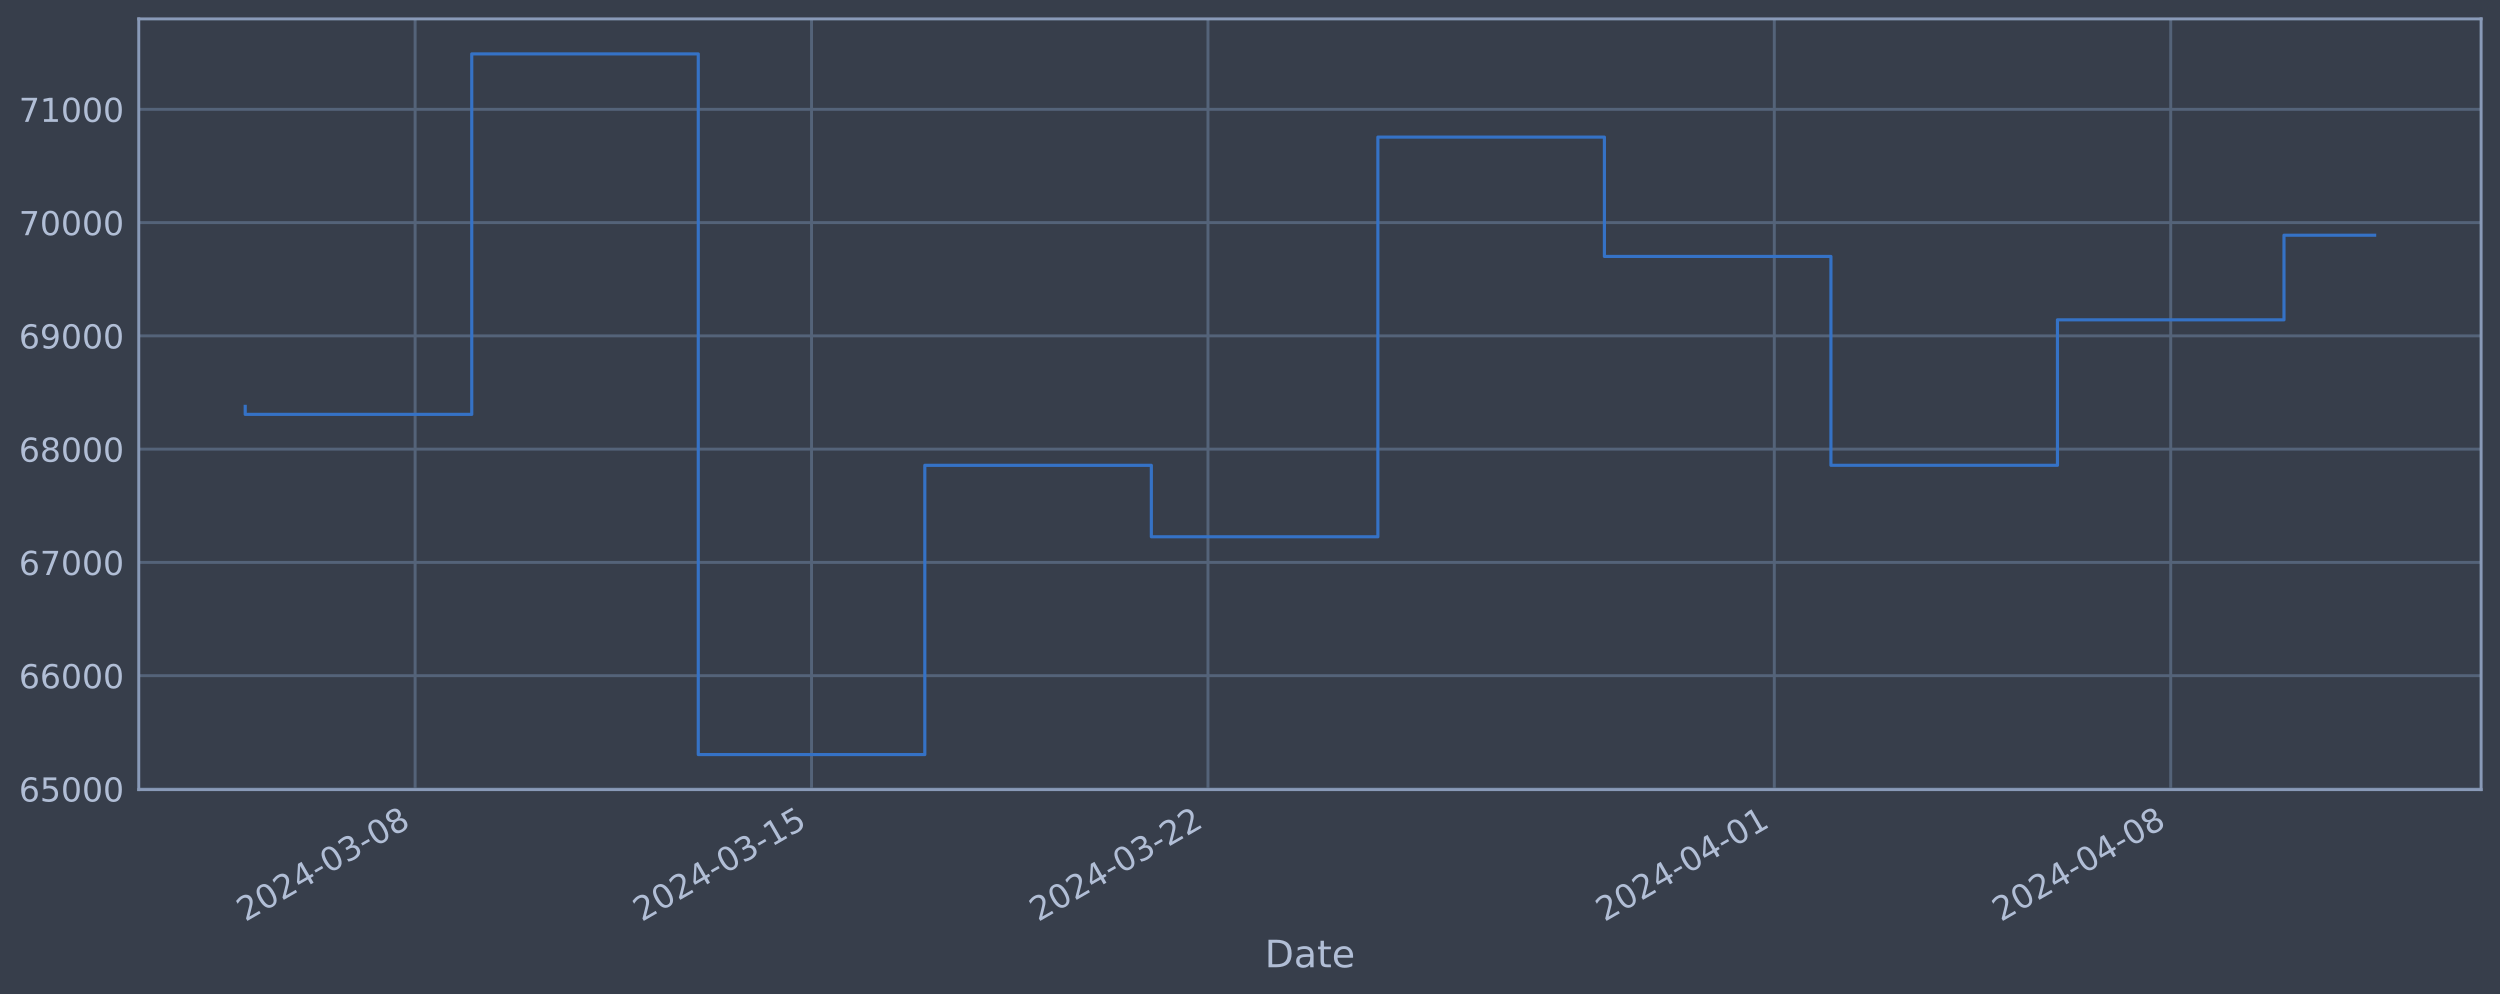
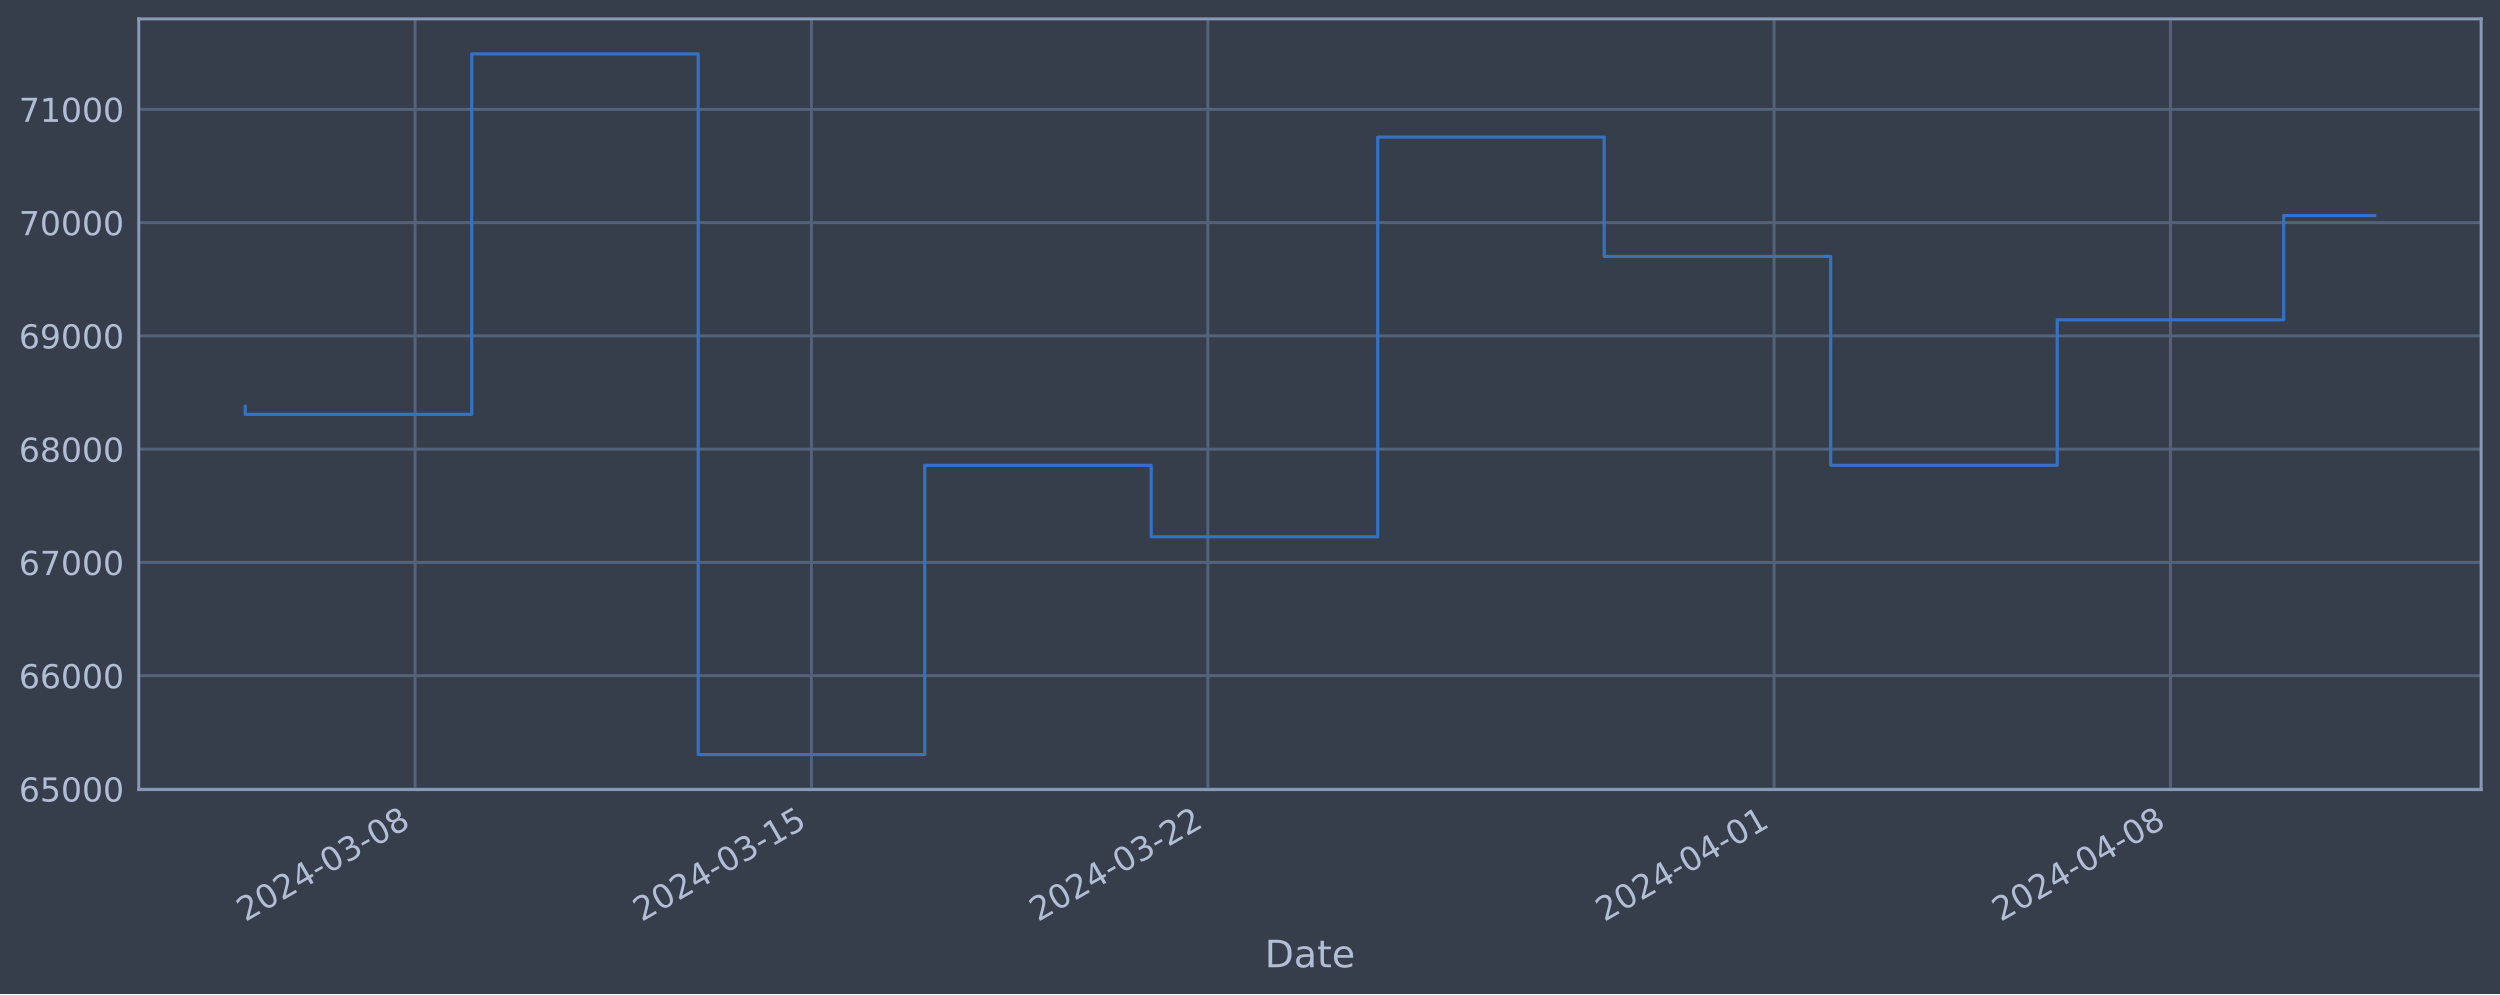
<svg xmlns="http://www.w3.org/2000/svg" xmlns:xlink="http://www.w3.org/1999/xlink" width="952.884pt" height="378.87pt" viewBox="0 0 952.884 378.87" version="1.1">
  <defs>
    <style type="text/css">*{stroke-linejoin: round; stroke-linecap: butt}</style>
  </defs>
  <g id="figure_1">
    <g id="patch_1">
      <path d="M 0 378.87  L 952.884 378.87  L 952.884 0  L 0 0  z " style="fill: #373e4b" />
    </g>
    <g id="axes_1">
      <g id="patch_2">
        <path d="M 52.884 300.96  L 945.684 300.96  L 945.684 7.2  L 52.884 7.2  z " style="fill: #373e4b" />
      </g>
      <g id="matplotlib.axis_1">
        <g id="xtick_1">
          <g id="line2d_1">
-             <path d="M 158.223 300.96  L 158.223 7.2  " clip-path="url(#pac583ba5fc)" style="fill: none; stroke: #546379; stroke-width: 1.12; stroke-linecap: square" />
+             <path d="M 158.213 300.96  L 158.213 7.2  " clip-path="url(#p37075b012b)" style="fill: none; stroke: #546379; stroke-width: 1.12; stroke-linecap: square" />
          </g>
          <g id="line2d_2" />
          <g id="text_1">
-             <g style="fill: #b1bed6" transform="translate(93.49708 351.4642) rotate(-30) scale(0.126 -0.126)">
+             <g style="fill: #b1bed6" transform="translate(93.48766 351.4642) rotate(-30) scale(0.126 -0.126)">
              <defs>
                <path id="DejaVuSans-32" d="M 1228 531  L 3431 531  L 3431 0  L 469 0  L 469 531  Q 828 903 1448 1529  Q 2069 2156 2228 2338  Q 2531 2678 2651 2914  Q 2772 3150 2772 3378  Q 2772 3750 2511 3984  Q 2250 4219 1831 4219  Q 1534 4219 1204 4116  Q 875 4013 500 3803  L 500 4441  Q 881 4594 1212 4672  Q 1544 4750 1819 4750  Q 2544 4750 2975 4387  Q 3406 4025 3406 3419  Q 3406 3131 3298 2873  Q 3191 2616 2906 2266  Q 2828 2175 2409 1742  Q 1991 1309 1228 531  z " transform="scale(0.015625)" />
                <path id="DejaVuSans-30" d="M 2034 4250  Q 1547 4250 1301 3770  Q 1056 3291 1056 2328  Q 1056 1369 1301 889  Q 1547 409 2034 409  Q 2525 409 2770 889  Q 3016 1369 3016 2328  Q 3016 3291 2770 3770  Q 2525 4250 2034 4250  z M 2034 4750  Q 2819 4750 3233 4129  Q 3647 3509 3647 2328  Q 3647 1150 3233 529  Q 2819 -91 2034 -91  Q 1250 -91 836 529  Q 422 1150 422 2328  Q 422 3509 836 4129  Q 1250 4750 2034 4750  z " transform="scale(0.015625)" />
                <path id="DejaVuSans-34" d="M 2419 4116  L 825 1625  L 2419 1625  L 2419 4116  z M 2253 4666  L 3047 4666  L 3047 1625  L 3713 1625  L 3713 1100  L 3047 1100  L 3047 0  L 2419 0  L 2419 1100  L 313 1100  L 313 1709  L 2253 4666  z " transform="scale(0.015625)" />
                <path id="DejaVuSans-2d" d="M 313 2009  L 1997 2009  L 1997 1497  L 313 1497  L 313 2009  z " transform="scale(0.015625)" />
                <path id="DejaVuSans-33" d="M 2597 2516  Q 3050 2419 3304 2112  Q 3559 1806 3559 1356  Q 3559 666 3084 287  Q 2609 -91 1734 -91  Q 1441 -91 1130 -33  Q 819 25 488 141  L 488 750  Q 750 597 1062 519  Q 1375 441 1716 441  Q 2309 441 2620 675  Q 2931 909 2931 1356  Q 2931 1769 2642 2001  Q 2353 2234 1838 2234  L 1294 2234  L 1294 2753  L 1863 2753  Q 2328 2753 2575 2939  Q 2822 3125 2822 3475  Q 2822 3834 2567 4026  Q 2313 4219 1838 4219  Q 1578 4219 1281 4162  Q 984 4106 628 3988  L 628 4550  Q 988 4650 1302 4700  Q 1616 4750 1894 4750  Q 2613 4750 3031 4423  Q 3450 4097 3450 3541  Q 3450 3153 3228 2886  Q 3006 2619 2597 2516  z " transform="scale(0.015625)" />
                <path id="DejaVuSans-38" d="M 2034 2216  Q 1584 2216 1326 1975  Q 1069 1734 1069 1313  Q 1069 891 1326 650  Q 1584 409 2034 409  Q 2484 409 2743 651  Q 3003 894 3003 1313  Q 3003 1734 2745 1975  Q 2488 2216 2034 2216  z M 1403 2484  Q 997 2584 770 2862  Q 544 3141 544 3541  Q 544 4100 942 4425  Q 1341 4750 2034 4750  Q 2731 4750 3128 4425  Q 3525 4100 3525 3541  Q 3525 3141 3298 2862  Q 3072 2584 2669 2484  Q 3125 2378 3379 2068  Q 3634 1759 3634 1313  Q 3634 634 3220 271  Q 2806 -91 2034 -91  Q 1263 -91 848 271  Q 434 634 434 1313  Q 434 1759 690 2068  Q 947 2378 1403 2484  z M 1172 3481  Q 1172 3119 1398 2916  Q 1625 2713 2034 2713  Q 2441 2713 2670 2916  Q 2900 3119 2900 3481  Q 2900 3844 2670 4047  Q 2441 4250 2034 4250  Q 1625 4250 1398 4047  Q 1172 3844 1172 3481  z " transform="scale(0.015625)" />
              </defs>
              <use xlink:href="#DejaVuSans-32" />
              <use xlink:href="#DejaVuSans-30" x="63.623" />
              <use xlink:href="#DejaVuSans-32" x="127.246" />
              <use xlink:href="#DejaVuSans-34" x="190.869" />
              <use xlink:href="#DejaVuSans-2d" x="254.492" />
              <use xlink:href="#DejaVuSans-30" x="290.576" />
              <use xlink:href="#DejaVuSans-33" x="354.199" />
              <use xlink:href="#DejaVuSans-2d" x="417.822" />
              <use xlink:href="#DejaVuSans-30" x="453.906" />
              <use xlink:href="#DejaVuSans-38" x="517.529" />
            </g>
          </g>
        </g>
        <g id="xtick_2">
          <g id="line2d_3">
-             <path d="M 309.322 300.96  L 309.322 7.2  " clip-path="url(#pac583ba5fc)" style="fill: none; stroke: #546379; stroke-width: 1.12; stroke-linecap: square" />
+             <path d="M 309.291 300.96  L 309.291 7.2  " clip-path="url(#p37075b012b)" style="fill: none; stroke: #546379; stroke-width: 1.12; stroke-linecap: square" />
          </g>
          <g id="line2d_4" />
          <g id="text_2">
-             <g style="fill: #b1bed6" transform="translate(244.5968 351.4642) rotate(-30) scale(0.126 -0.126)">
+             <g style="fill: #b1bed6" transform="translate(244.5654 351.4642) rotate(-30) scale(0.126 -0.126)">
              <defs>
                <path id="DejaVuSans-31" d="M 794 531  L 1825 531  L 1825 4091  L 703 3866  L 703 4441  L 1819 4666  L 2450 4666  L 2450 531  L 3481 531  L 3481 0  L 794 0  L 794 531  z " transform="scale(0.015625)" />
                <path id="DejaVuSans-35" d="M 691 4666  L 3169 4666  L 3169 4134  L 1269 4134  L 1269 2991  Q 1406 3038 1543 3061  Q 1681 3084 1819 3084  Q 2600 3084 3056 2656  Q 3513 2228 3513 1497  Q 3513 744 3044 326  Q 2575 -91 1722 -91  Q 1428 -91 1123 -41  Q 819 9 494 109  L 494 744  Q 775 591 1075 516  Q 1375 441 1709 441  Q 2250 441 2565 725  Q 2881 1009 2881 1497  Q 2881 1984 2565 2268  Q 2250 2553 1709 2553  Q 1456 2553 1204 2497  Q 953 2441 691 2322  L 691 4666  z " transform="scale(0.015625)" />
              </defs>
              <use xlink:href="#DejaVuSans-32" />
              <use xlink:href="#DejaVuSans-30" x="63.623" />
              <use xlink:href="#DejaVuSans-32" x="127.246" />
              <use xlink:href="#DejaVuSans-34" x="190.869" />
              <use xlink:href="#DejaVuSans-2d" x="254.492" />
              <use xlink:href="#DejaVuSans-30" x="290.576" />
              <use xlink:href="#DejaVuSans-33" x="354.199" />
              <use xlink:href="#DejaVuSans-2d" x="417.822" />
              <use xlink:href="#DejaVuSans-31" x="453.906" />
              <use xlink:href="#DejaVuSans-35" x="517.529" />
            </g>
          </g>
        </g>
        <g id="xtick_3">
          <g id="line2d_5">
-             <path d="M 460.422 300.96  L 460.422 7.2  " clip-path="url(#pac583ba5fc)" style="fill: none; stroke: #546379; stroke-width: 1.12; stroke-linecap: square" />
+             <path d="M 460.369 300.96  L 460.369 7.2  " clip-path="url(#p37075b012b)" style="fill: none; stroke: #546379; stroke-width: 1.12; stroke-linecap: square" />
          </g>
          <g id="line2d_6" />
          <g id="text_3">
-             <g style="fill: #b1bed6" transform="translate(395.6965 351.4642) rotate(-30) scale(0.126 -0.126)">
+             <g style="fill: #b1bed6" transform="translate(395.6431 351.4642) rotate(-30) scale(0.126 -0.126)">
              <use xlink:href="#DejaVuSans-32" />
              <use xlink:href="#DejaVuSans-30" x="63.623" />
              <use xlink:href="#DejaVuSans-32" x="127.246" />
              <use xlink:href="#DejaVuSans-34" x="190.869" />
              <use xlink:href="#DejaVuSans-2d" x="254.492" />
              <use xlink:href="#DejaVuSans-30" x="290.576" />
              <use xlink:href="#DejaVuSans-33" x="354.199" />
              <use xlink:href="#DejaVuSans-2d" x="417.822" />
              <use xlink:href="#DejaVuSans-32" x="453.906" />
              <use xlink:href="#DejaVuSans-32" x="517.529" />
            </g>
          </g>
        </g>
        <g id="xtick_4">
          <g id="line2d_7">
-             <path d="M 676.279 300.96  L 676.279 7.2  " clip-path="url(#pac583ba5fc)" style="fill: none; stroke: #546379; stroke-width: 1.12; stroke-linecap: square" />
+             <path d="M 676.194 300.96  L 676.194 7.2  " clip-path="url(#p37075b012b)" style="fill: none; stroke: #546379; stroke-width: 1.12; stroke-linecap: square" />
          </g>
          <g id="line2d_8" />
          <g id="text_4">
-             <g style="fill: #b1bed6" transform="translate(611.5533 351.4642) rotate(-30) scale(0.126 -0.126)">
+             <g style="fill: #b1bed6" transform="translate(611.4684 351.4642) rotate(-30) scale(0.126 -0.126)">
              <use xlink:href="#DejaVuSans-32" />
              <use xlink:href="#DejaVuSans-30" x="63.623" />
              <use xlink:href="#DejaVuSans-32" x="127.246" />
              <use xlink:href="#DejaVuSans-34" x="190.869" />
              <use xlink:href="#DejaVuSans-2d" x="254.492" />
              <use xlink:href="#DejaVuSans-30" x="290.576" />
              <use xlink:href="#DejaVuSans-34" x="354.199" />
              <use xlink:href="#DejaVuSans-2d" x="417.822" />
              <use xlink:href="#DejaVuSans-30" x="453.906" />
              <use xlink:href="#DejaVuSans-31" x="517.529" />
            </g>
          </g>
        </g>
        <g id="xtick_5">
          <g id="line2d_9">
-             <path d="M 827.379 300.96  L 827.379 7.2  " clip-path="url(#pac583ba5fc)" style="fill: none; stroke: #546379; stroke-width: 1.12; stroke-linecap: square" />
+             <path d="M 827.272 300.96  L 827.272 7.2  " clip-path="url(#p37075b012b)" style="fill: none; stroke: #546379; stroke-width: 1.12; stroke-linecap: square" />
          </g>
          <g id="line2d_10" />
          <g id="text_5">
-             <g style="fill: #b1bed6" transform="translate(762.653 351.4642) rotate(-30) scale(0.126 -0.126)">
+             <g style="fill: #b1bed6" transform="translate(762.5462 351.4642) rotate(-30) scale(0.126 -0.126)">
              <use xlink:href="#DejaVuSans-32" />
              <use xlink:href="#DejaVuSans-30" x="63.623" />
              <use xlink:href="#DejaVuSans-32" x="127.246" />
              <use xlink:href="#DejaVuSans-34" x="190.869" />
              <use xlink:href="#DejaVuSans-2d" x="254.492" />
              <use xlink:href="#DejaVuSans-30" x="290.576" />
              <use xlink:href="#DejaVuSans-34" x="354.199" />
              <use xlink:href="#DejaVuSans-2d" x="417.822" />
              <use xlink:href="#DejaVuSans-30" x="453.906" />
              <use xlink:href="#DejaVuSans-38" x="517.529" />
            </g>
          </g>
        </g>
        <g id="text_6">
          <g style="fill: #b1bed6" transform="translate(482.0746 368.6753) scale(0.144 -0.144)">
            <defs>
              <path id="DejaVuSans-44" d="M 1259 4147  L 1259 519  L 2022 519  Q 2988 519 3436 956  Q 3884 1394 3884 2338  Q 3884 3275 3436 3711  Q 2988 4147 2022 4147  L 1259 4147  z M 628 4666  L 1925 4666  Q 3281 4666 3915 4102  Q 4550 3538 4550 2338  Q 4550 1131 3912 565  Q 3275 0 1925 0  L 628 0  L 628 4666  z " transform="scale(0.015625)" />
              <path id="DejaVuSans-61" d="M 2194 1759  Q 1497 1759 1228 1600  Q 959 1441 959 1056  Q 959 750 1161 570  Q 1363 391 1709 391  Q 2188 391 2477 730  Q 2766 1069 2766 1631  L 2766 1759  L 2194 1759  z M 3341 1997  L 3341 0  L 2766 0  L 2766 531  Q 2569 213 2275 61  Q 1981 -91 1556 -91  Q 1019 -91 701 211  Q 384 513 384 1019  Q 384 1609 779 1909  Q 1175 2209 1959 2209  L 2766 2209  L 2766 2266  Q 2766 2663 2505 2880  Q 2244 3097 1772 3097  Q 1472 3097 1187 3025  Q 903 2953 641 2809  L 641 3341  Q 956 3463 1253 3523  Q 1550 3584 1831 3584  Q 2591 3584 2966 3190  Q 3341 2797 3341 1997  z " transform="scale(0.015625)" />
              <path id="DejaVuSans-74" d="M 1172 4494  L 1172 3500  L 2356 3500  L 2356 3053  L 1172 3053  L 1172 1153  Q 1172 725 1289 603  Q 1406 481 1766 481  L 2356 481  L 2356 0  L 1766 0  Q 1100 0 847 248  Q 594 497 594 1153  L 594 3053  L 172 3053  L 172 3500  L 594 3500  L 594 4494  L 1172 4494  z " transform="scale(0.015625)" />
              <path id="DejaVuSans-65" d="M 3597 1894  L 3597 1613  L 953 1613  Q 991 1019 1311 708  Q 1631 397 2203 397  Q 2534 397 2845 478  Q 3156 559 3463 722  L 3463 178  Q 3153 47 2828 -22  Q 2503 -91 2169 -91  Q 1331 -91 842 396  Q 353 884 353 1716  Q 353 2575 817 3079  Q 1281 3584 2069 3584  Q 2775 3584 3186 3129  Q 3597 2675 3597 1894  z M 3022 2063  Q 3016 2534 2758 2815  Q 2500 3097 2075 3097  Q 1594 3097 1305 2825  Q 1016 2553 972 2059  L 3022 2063  z " transform="scale(0.015625)" />
            </defs>
            <use xlink:href="#DejaVuSans-44" />
            <use xlink:href="#DejaVuSans-61" x="77.002" />
            <use xlink:href="#DejaVuSans-74" x="138.281" />
            <use xlink:href="#DejaVuSans-65" x="177.49" />
          </g>
        </g>
      </g>
      <g id="matplotlib.axis_2">
        <g id="ytick_1">
          <g id="line2d_11">
-             <path d="M 52.884 300.718  L 945.684 300.718  " clip-path="url(#pac583ba5fc)" style="fill: none; stroke: #546379; stroke-width: 1.12; stroke-linecap: square" />
+             <path d="M 52.884 300.718  L 945.684 300.718  " clip-path="url(#p37075b012b)" style="fill: none; stroke: #546379; stroke-width: 1.12; stroke-linecap: square" />
          </g>
          <g id="line2d_12" />
          <g id="text_7">
            <g style="fill: #b1bed6" transform="translate(7.2 305.5049) scale(0.126 -0.126)">
              <defs>
                <path id="DejaVuSans-36" d="M 2113 2584  Q 1688 2584 1439 2293  Q 1191 2003 1191 1497  Q 1191 994 1439 701  Q 1688 409 2113 409  Q 2538 409 2786 701  Q 3034 994 3034 1497  Q 3034 2003 2786 2293  Q 2538 2584 2113 2584  z M 3366 4563  L 3366 3988  Q 3128 4100 2886 4159  Q 2644 4219 2406 4219  Q 1781 4219 1451 3797  Q 1122 3375 1075 2522  Q 1259 2794 1537 2939  Q 1816 3084 2150 3084  Q 2853 3084 3261 2657  Q 3669 2231 3669 1497  Q 3669 778 3244 343  Q 2819 -91 2113 -91  Q 1303 -91 875 529  Q 447 1150 447 2328  Q 447 3434 972 4092  Q 1497 4750 2381 4750  Q 2619 4750 2861 4703  Q 3103 4656 3366 4563  z " transform="scale(0.015625)" />
              </defs>
              <use xlink:href="#DejaVuSans-36" />
              <use xlink:href="#DejaVuSans-35" x="63.623" />
              <use xlink:href="#DejaVuSans-30" x="127.246" />
              <use xlink:href="#DejaVuSans-30" x="190.869" />
              <use xlink:href="#DejaVuSans-30" x="254.492" />
            </g>
          </g>
        </g>
        <g id="ytick_2">
          <g id="line2d_13">
-             <path d="M 52.884 257.544  L 945.684 257.544  " clip-path="url(#pac583ba5fc)" style="fill: none; stroke: #546379; stroke-width: 1.12; stroke-linecap: square" />
+             <path d="M 52.884 257.544  L 945.684 257.544  " clip-path="url(#p37075b012b)" style="fill: none; stroke: #546379; stroke-width: 1.12; stroke-linecap: square" />
          </g>
          <g id="line2d_14" />
          <g id="text_8">
            <g style="fill: #b1bed6" transform="translate(7.2 262.331) scale(0.126 -0.126)">
              <use xlink:href="#DejaVuSans-36" />
              <use xlink:href="#DejaVuSans-36" x="63.623" />
              <use xlink:href="#DejaVuSans-30" x="127.246" />
              <use xlink:href="#DejaVuSans-30" x="190.869" />
              <use xlink:href="#DejaVuSans-30" x="254.492" />
            </g>
          </g>
        </g>
        <g id="ytick_3">
          <g id="line2d_15">
-             <path d="M 52.884 214.37  L 945.684 214.37  " clip-path="url(#pac583ba5fc)" style="fill: none; stroke: #546379; stroke-width: 1.12; stroke-linecap: square" />
+             <path d="M 52.884 214.37  L 945.684 214.37  " clip-path="url(#p37075b012b)" style="fill: none; stroke: #546379; stroke-width: 1.12; stroke-linecap: square" />
          </g>
          <g id="line2d_16" />
          <g id="text_9">
            <g style="fill: #b1bed6" transform="translate(7.2 219.157) scale(0.126 -0.126)">
              <defs>
                <path id="DejaVuSans-37" d="M 525 4666  L 3525 4666  L 3525 4397  L 1831 0  L 1172 0  L 2766 4134  L 525 4134  L 525 4666  z " transform="scale(0.015625)" />
              </defs>
              <use xlink:href="#DejaVuSans-36" />
              <use xlink:href="#DejaVuSans-37" x="63.623" />
              <use xlink:href="#DejaVuSans-30" x="127.246" />
              <use xlink:href="#DejaVuSans-30" x="190.869" />
              <use xlink:href="#DejaVuSans-30" x="254.492" />
            </g>
          </g>
        </g>
        <g id="ytick_4">
          <g id="line2d_17">
-             <path d="M 52.884 171.196  L 945.684 171.196  " clip-path="url(#pac583ba5fc)" style="fill: none; stroke: #546379; stroke-width: 1.12; stroke-linecap: square" />
+             <path d="M 52.884 171.196  L 945.684 171.196  " clip-path="url(#p37075b012b)" style="fill: none; stroke: #546379; stroke-width: 1.12; stroke-linecap: square" />
          </g>
          <g id="line2d_18" />
          <g id="text_10">
            <g style="fill: #b1bed6" transform="translate(7.2 175.9831) scale(0.126 -0.126)">
              <use xlink:href="#DejaVuSans-36" />
              <use xlink:href="#DejaVuSans-38" x="63.623" />
              <use xlink:href="#DejaVuSans-30" x="127.246" />
              <use xlink:href="#DejaVuSans-30" x="190.869" />
              <use xlink:href="#DejaVuSans-30" x="254.492" />
            </g>
          </g>
        </g>
        <g id="ytick_5">
          <g id="line2d_19">
-             <path d="M 52.884 128.022  L 945.684 128.022  " clip-path="url(#pac583ba5fc)" style="fill: none; stroke: #546379; stroke-width: 1.12; stroke-linecap: square" />
+             <path d="M 52.884 128.022  L 945.684 128.022  " clip-path="url(#p37075b012b)" style="fill: none; stroke: #546379; stroke-width: 1.12; stroke-linecap: square" />
          </g>
          <g id="line2d_20" />
          <g id="text_11">
            <g style="fill: #b1bed6" transform="translate(7.2 132.8092) scale(0.126 -0.126)">
              <defs>
                <path id="DejaVuSans-39" d="M 703 97  L 703 672  Q 941 559 1184 500  Q 1428 441 1663 441  Q 2288 441 2617 861  Q 2947 1281 2994 2138  Q 2813 1869 2534 1725  Q 2256 1581 1919 1581  Q 1219 1581 811 2004  Q 403 2428 403 3163  Q 403 3881 828 4315  Q 1253 4750 1959 4750  Q 2769 4750 3195 4129  Q 3622 3509 3622 2328  Q 3622 1225 3098 567  Q 2575 -91 1691 -91  Q 1453 -91 1209 -44  Q 966 3 703 97  z M 1959 2075  Q 2384 2075 2632 2365  Q 2881 2656 2881 3163  Q 2881 3666 2632 3958  Q 2384 4250 1959 4250  Q 1534 4250 1286 3958  Q 1038 3666 1038 3163  Q 1038 2656 1286 2365  Q 1534 2075 1959 2075  z " transform="scale(0.015625)" />
              </defs>
              <use xlink:href="#DejaVuSans-36" />
              <use xlink:href="#DejaVuSans-39" x="63.623" />
              <use xlink:href="#DejaVuSans-30" x="127.246" />
              <use xlink:href="#DejaVuSans-30" x="190.869" />
              <use xlink:href="#DejaVuSans-30" x="254.492" />
            </g>
          </g>
        </g>
        <g id="ytick_6">
          <g id="line2d_21">
-             <path d="M 52.884 84.848  L 945.684 84.848  " clip-path="url(#pac583ba5fc)" style="fill: none; stroke: #546379; stroke-width: 1.12; stroke-linecap: square" />
+             <path d="M 52.884 84.848  L 945.684 84.848  " clip-path="url(#p37075b012b)" style="fill: none; stroke: #546379; stroke-width: 1.12; stroke-linecap: square" />
          </g>
          <g id="line2d_22" />
          <g id="text_12">
            <g style="fill: #b1bed6" transform="translate(7.2 89.63523) scale(0.126 -0.126)">
              <use xlink:href="#DejaVuSans-37" />
              <use xlink:href="#DejaVuSans-30" x="63.623" />
              <use xlink:href="#DejaVuSans-30" x="127.246" />
              <use xlink:href="#DejaVuSans-30" x="190.869" />
              <use xlink:href="#DejaVuSans-30" x="254.492" />
            </g>
          </g>
        </g>
        <g id="ytick_7">
          <g id="line2d_23">
-             <path d="M 52.884 41.674  L 945.684 41.674  " clip-path="url(#pac583ba5fc)" style="fill: none; stroke: #546379; stroke-width: 1.12; stroke-linecap: square" />
+             <path d="M 52.884 41.674  L 945.684 41.674  " clip-path="url(#p37075b012b)" style="fill: none; stroke: #546379; stroke-width: 1.12; stroke-linecap: square" />
          </g>
          <g id="line2d_24" />
          <g id="text_13">
            <g style="fill: #b1bed6" transform="translate(7.2 46.4613) scale(0.126 -0.126)">
              <use xlink:href="#DejaVuSans-37" />
              <use xlink:href="#DejaVuSans-31" x="63.623" />
              <use xlink:href="#DejaVuSans-30" x="127.246" />
              <use xlink:href="#DejaVuSans-30" x="190.869" />
              <use xlink:href="#DejaVuSans-30" x="254.492" />
            </g>
          </g>
        </g>
      </g>
      <g id="line2d_25">
-         <path d="M 93.466 154.891  L 93.466 157.946  L 179.808 157.946  L 179.808 20.553  L 266.151 20.553  L 266.151 287.607  L 352.494 287.607  L 352.494 177.362  L 438.836 177.362  L 438.836 204.598  L 525.179 204.598  L 525.179 52.265  L 611.522 52.265  L 611.522 97.744  L 697.864 97.744  L 697.864 177.352  L 784.207 177.352  L 784.207 121.902  L 870.55 121.902  L 870.55 89.657  L 905.102 89.657  " clip-path="url(#pac583ba5fc)" style="fill: none; stroke: #3572c6; stroke-width: 1.2; stroke-linecap: square" />
+         <path d="M 93.466 154.891  L 93.466 157.946  L 179.796 157.946  L 179.796 20.553  L 266.126 20.553  L 266.126 287.607  L 352.456 287.607  L 352.456 177.362  L 438.786 177.362  L 438.786 204.598  L 525.116 204.598  L 525.116 52.265  L 611.446 52.265  L 611.446 97.744  L 697.776 97.744  L 697.776 177.352  L 784.107 177.352  L 784.107 121.902  L 870.437 121.902  L 870.437 82.168  L 905.102 82.168  " clip-path="url(#p37075b012b)" style="fill: none; stroke: #3572c6; stroke-width: 1.2; stroke-linecap: square" />
      </g>
      <g id="patch_3">
        <path d="M 52.884 300.96  L 52.884 7.2  " style="fill: none; stroke: #899ab8; stroke-width: 1.12; stroke-linejoin: miter; stroke-linecap: square" />
      </g>
      <g id="patch_4">
        <path d="M 945.684 300.96  L 945.684 7.2  " style="fill: none; stroke: #899ab8; stroke-width: 1.12; stroke-linejoin: miter; stroke-linecap: square" />
      </g>
      <g id="patch_5">
        <path d="M 52.884 300.96  L 945.684 300.96  " style="fill: none; stroke: #899ab8; stroke-width: 1.12; stroke-linejoin: miter; stroke-linecap: square" />
      </g>
      <g id="patch_6">
        <path d="M 52.884 7.2  L 945.684 7.2  " style="fill: none; stroke: #899ab8; stroke-width: 1.12; stroke-linejoin: miter; stroke-linecap: square" />
      </g>
    </g>
  </g>
  <defs>
-     <clipPath id="pac583ba5fc">
+     <clipPath id="p37075b012b">
      <rect x="52.884" y="7.2" width="892.8" height="293.76" />
    </clipPath>
  </defs>
</svg>
